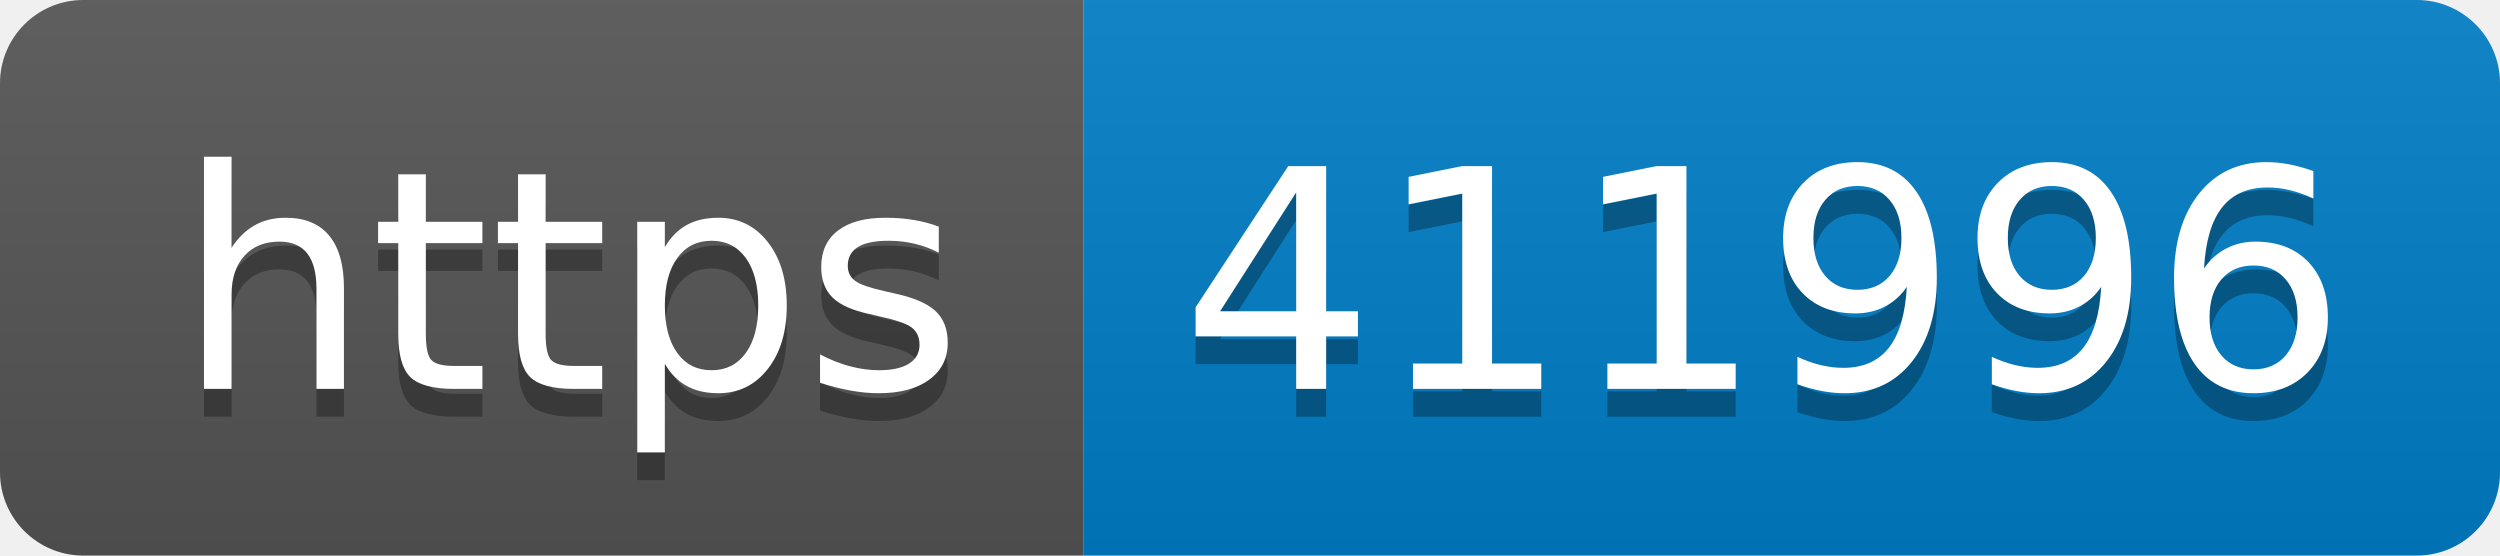
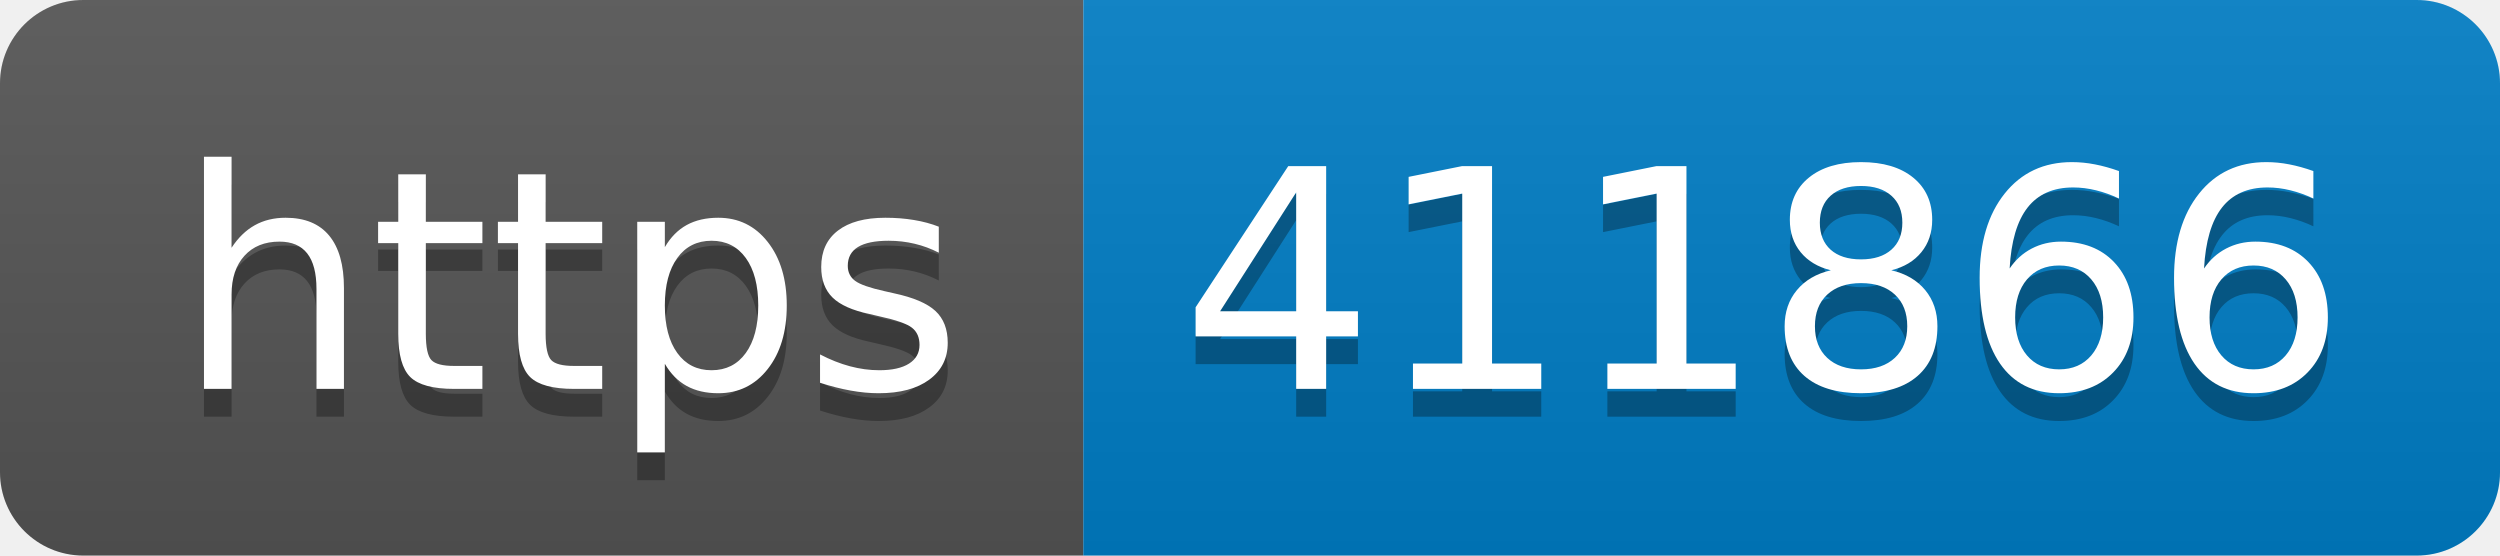
- <svg xmlns="http://www.w3.org/2000/svg" width="90" height="20" role="img" aria-label="https: 411996">
+ <svg xmlns="http://www.w3.org/2000/svg" width="90" height="20" role="img" aria-label="https: 411866">
  <linearGradient id="s" x2="0" y2="100%">
    <stop offset="0" stop-color="#bbb" stop-opacity=".1" />
    <stop offset="1" stop-opacity=".1" />
  </linearGradient>
  <clipPath id="r">
    <rect width="90" height="20" rx="3" fill="#fff" />
  </clipPath>
  <g clip-path="url(#r)">
    <rect width="39" height="20" fill="#555" />
    <rect x="39" width="51" height="20" fill="#007ec6" />
    <rect width="90" height="20" fill="url(#s)" />
  </g>
  <g fill="#fff" text-anchor="middle" font-family="Verdana,Geneva,DejaVu Sans,sans-serif" text-rendering="geometricPrecision" font-size="110">
    <text aria-hidden="true" x="205" y="150" fill="#010101" fill-opacity=".3" transform="scale(.1)" textLength="290">https</text>
    <text x="205" y="140" transform="scale(.1)" fill="#fff" textLength="290">https</text>
-     <text aria-hidden="true" x="635" y="150" fill="#010101" fill-opacity=".3" transform="scale(.1)" textLength="410">411996</text>
-     <text x="635" y="140" transform="scale(.1)" fill="#fff" textLength="410">411996</text>
+     <text aria-hidden="true" x="635" y="150" fill="#010101" fill-opacity=".3" transform="scale(.1)" textLength="410">411866</text>
+     <text x="635" y="140" transform="scale(.1)" fill="#fff" textLength="410">411866</text>
  </g>
</svg>
